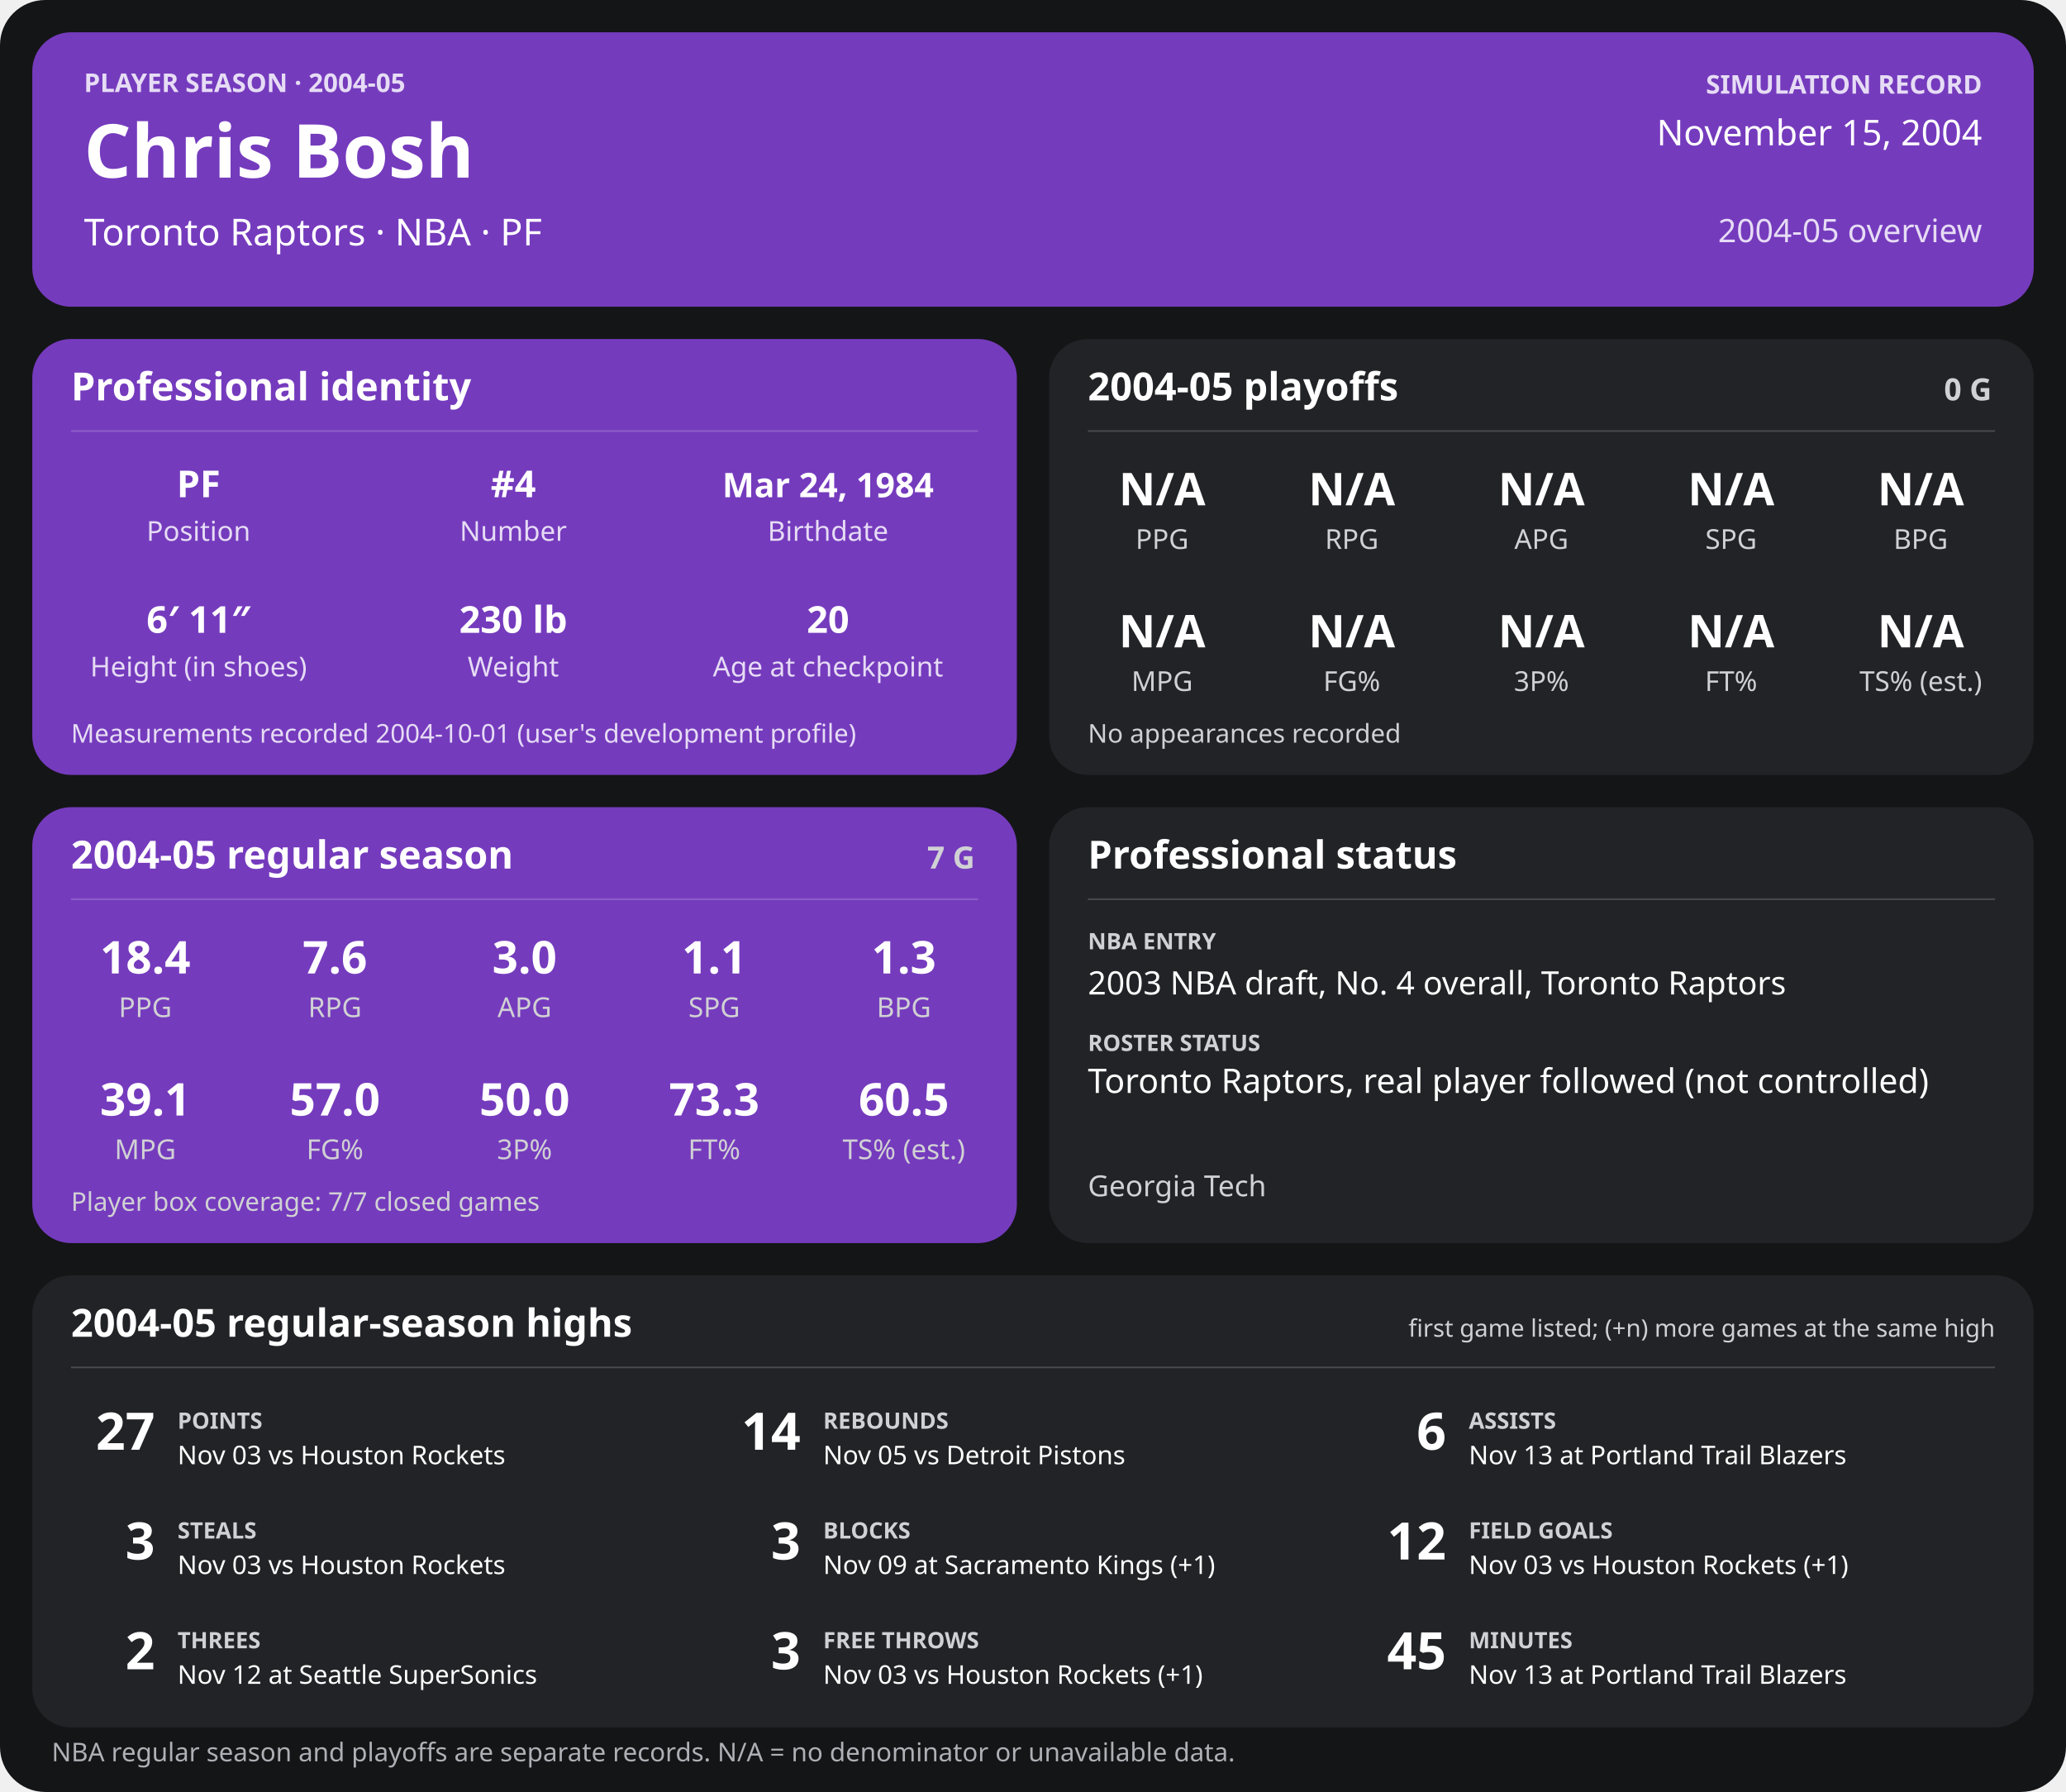
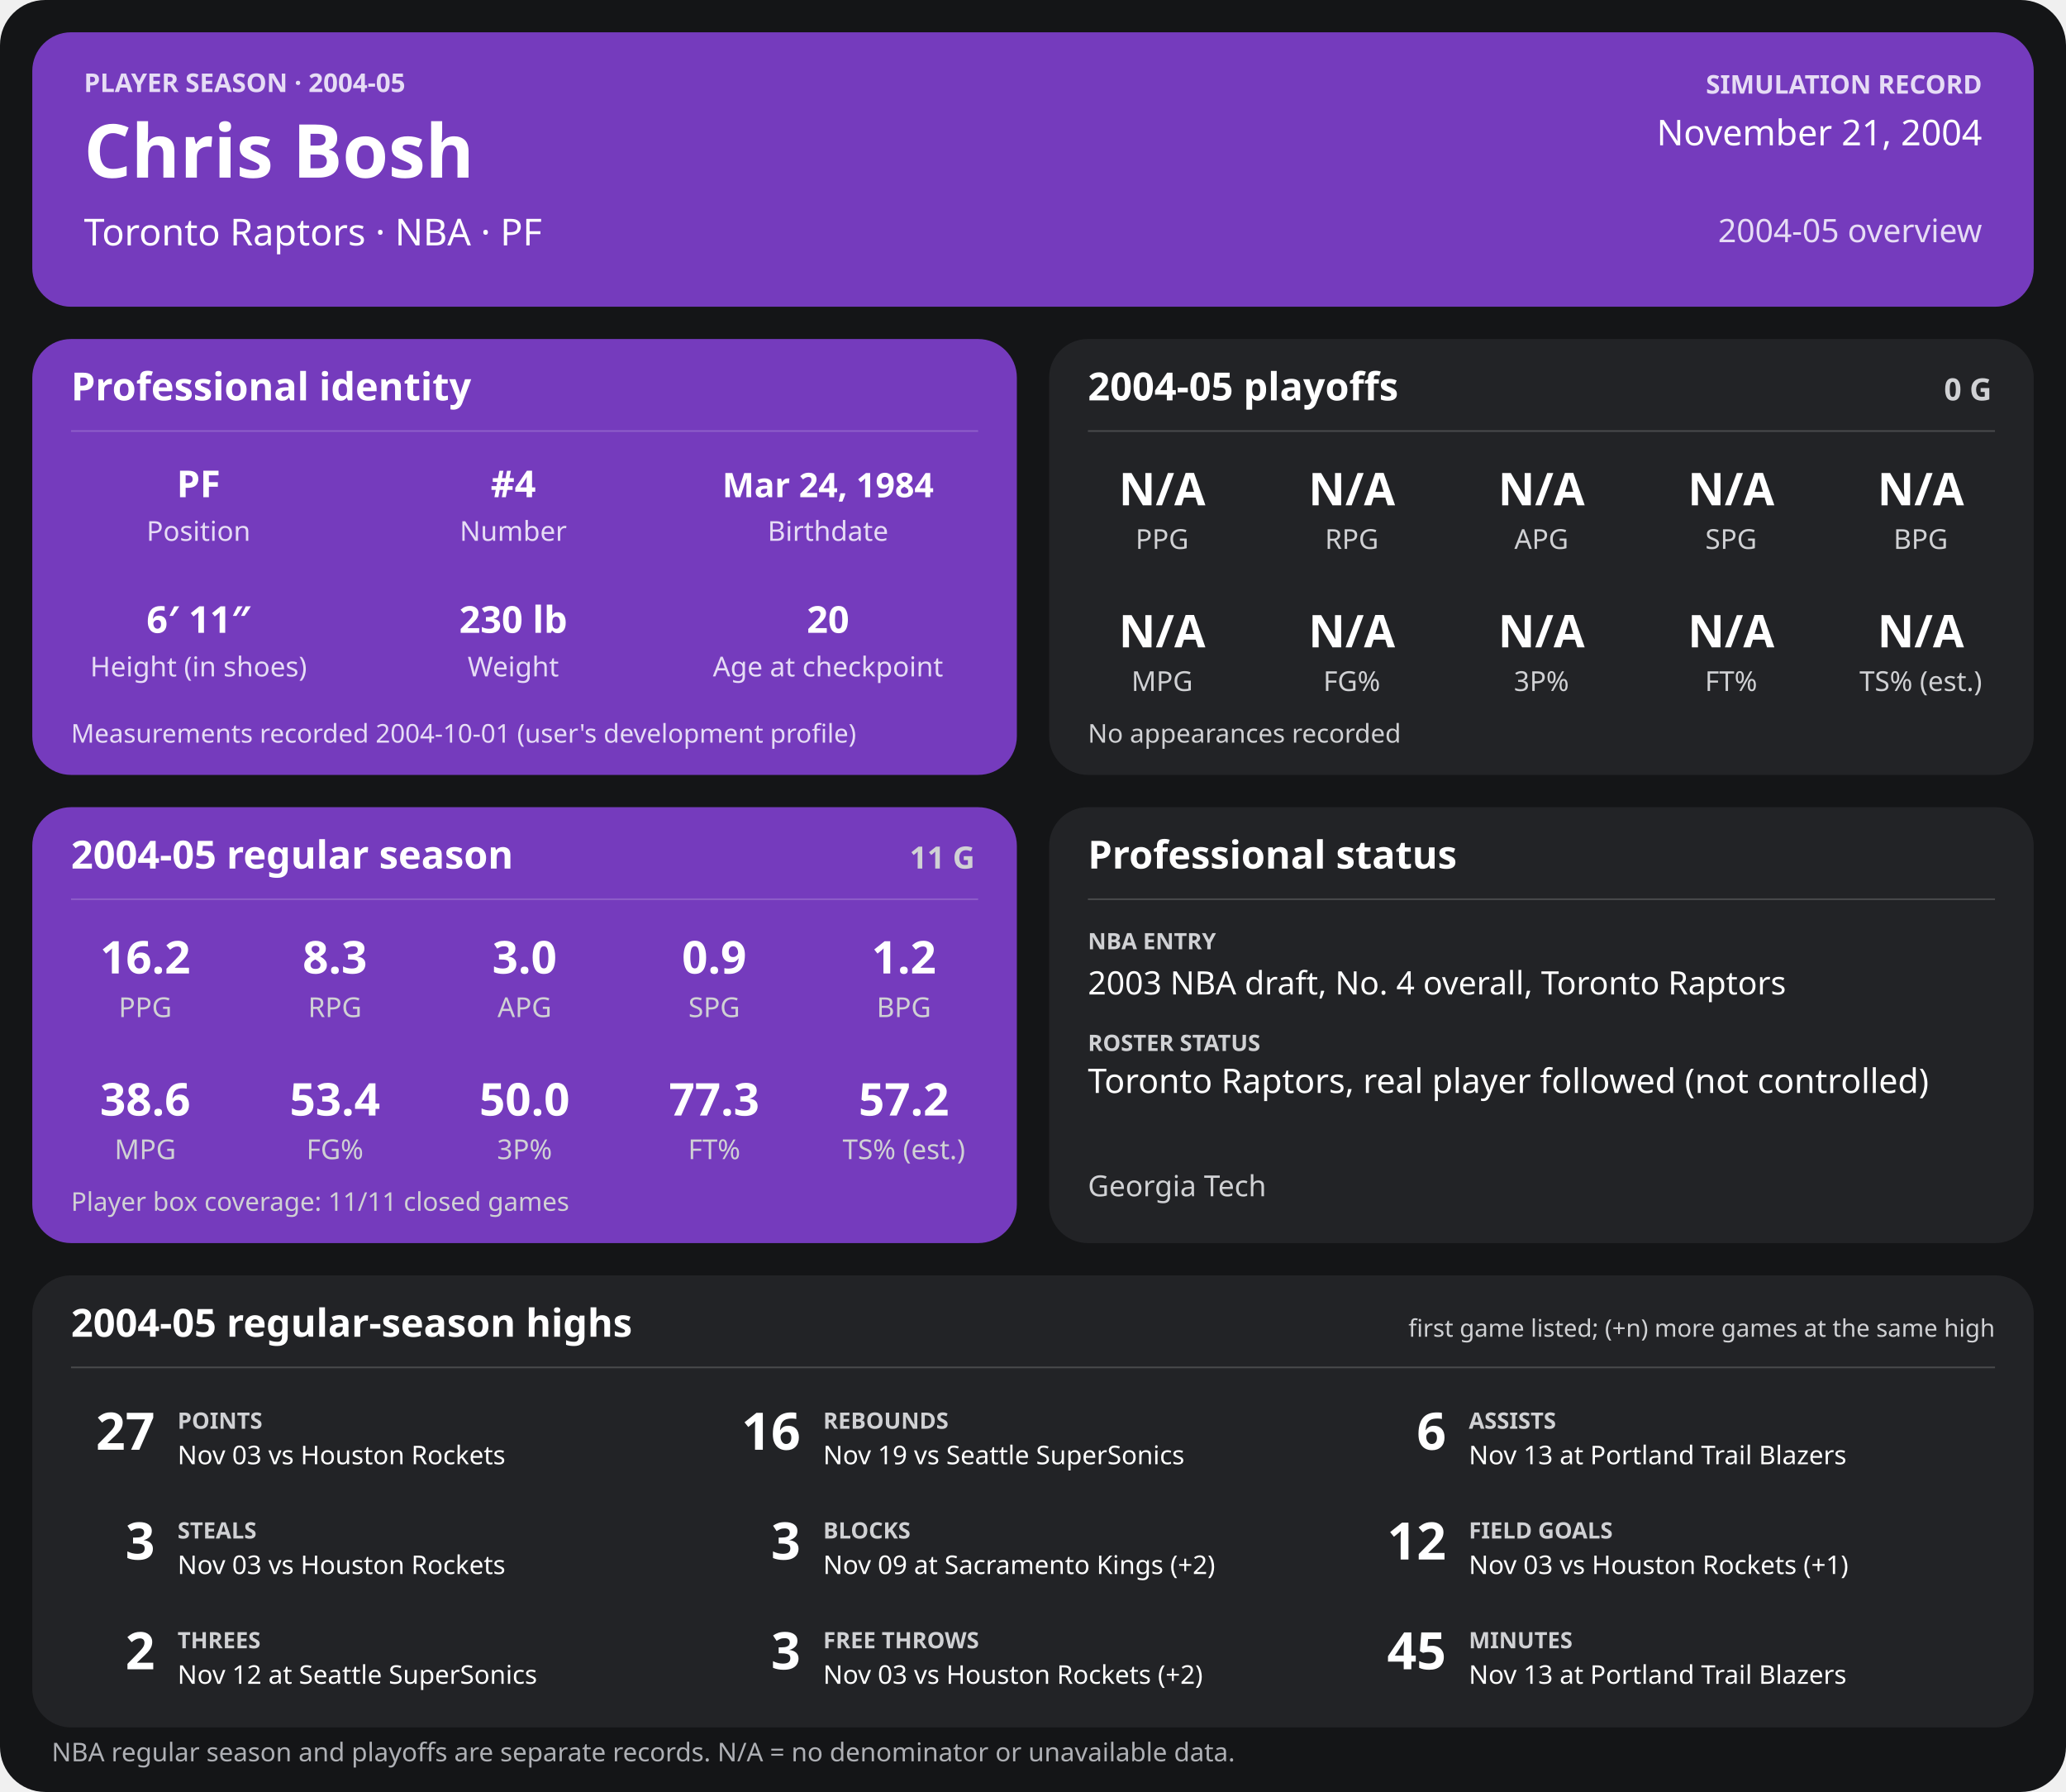
<svg xmlns="http://www.w3.org/2000/svg" width="1280" height="1110" viewBox="0 0 1280 1110" role="img" aria-labelledby="title desc">
  <rect width="1280" height="1110" rx="28" fill="#141517" />
  <g>
    <rect x="20" y="20" width="1240" height="170" rx="24" fill="#753bbd" />
    <text x="52" y="57" font-family="sans-serif" fill="#e6dcf5" font-size="16" font-weight="700" text-anchor="start">PLAYER SEASON · 2004-05</text>
    <text x="52" y="110" font-family="sans-serif" fill="#ffffff" font-size="46" font-weight="700" text-anchor="start">Chris Bosh</text>
    <text x="52" y="152" font-family="sans-serif" fill="#ffffff" font-size="23" font-weight="400" text-anchor="start">Toronto Raptors  ·  NBA  ·  PF</text>
    <text x="1228" y="58" font-family="sans-serif" fill="#e6dcf5" font-size="16" font-weight="700" text-anchor="end">SIMULATION RECORD</text>
-     <text x="1228" y="90" font-family="sans-serif" fill="#ffffff" font-size="22" font-weight="500" text-anchor="end">November 15, 2004</text>
+     <text x="1228" y="90" font-family="sans-serif" fill="#ffffff" font-size="22" font-weight="500" text-anchor="end">November 21, 2004</text>
    <text x="1228" y="150" font-family="sans-serif" fill="#e6dcf5" font-size="20" font-weight="500" text-anchor="end">2004-05 overview</text>
    <rect x="20" y="210" width="610" height="270" rx="24" fill="#753bbd" />
    <text x="44" y="248" font-family="sans-serif" fill="#ffffff" font-size="24" font-weight="700" text-anchor="start">Professional identity</text>
    <line x1="44" y1="267" x2="606" y2="267" stroke="#ffffff" stroke-opacity="0.18" />
    <text x="123" y="308" font-family="sans-serif" fill="#ffffff" font-size="23" font-weight="600" text-anchor="middle">PF</text>
    <text x="123" y="335" font-family="sans-serif" fill="#e6dcf5" font-size="17" font-weight="400" text-anchor="middle">Position</text>
    <text x="318" y="308" font-family="sans-serif" fill="#ffffff" font-size="23" font-weight="600" text-anchor="middle">#4</text>
    <text x="318" y="335" font-family="sans-serif" fill="#e6dcf5" font-size="17" font-weight="400" text-anchor="middle">Number</text>
    <text x="513" y="308" font-family="sans-serif" fill="#ffffff" font-size="21" font-weight="600" text-anchor="middle">Mar 24, 1984</text>
    <text x="513" y="335" font-family="sans-serif" fill="#e6dcf5" font-size="17" font-weight="400" text-anchor="middle">Birthdate</text>
    <text x="123" y="392" font-family="sans-serif" fill="#ffffff" font-size="23" font-weight="600" text-anchor="middle">6′ 11″</text>
    <text x="123" y="419" font-family="sans-serif" fill="#e6dcf5" font-size="17" font-weight="400" text-anchor="middle">Height (in shoes)</text>
    <text x="318" y="392" font-family="sans-serif" fill="#ffffff" font-size="23" font-weight="600" text-anchor="middle">230 lb</text>
    <text x="318" y="419" font-family="sans-serif" fill="#e6dcf5" font-size="17" font-weight="400" text-anchor="middle">Weight</text>
    <text x="513" y="392" font-family="sans-serif" fill="#ffffff" font-size="23" font-weight="600" text-anchor="middle">20</text>
    <text x="513" y="419" font-family="sans-serif" fill="#e6dcf5" font-size="17" font-weight="400" text-anchor="middle">Age at checkpoint</text>
    <text x="44" y="460" font-family="sans-serif" fill="#e6dcf5" font-size="16" font-weight="400" text-anchor="start">Measurements recorded 2004-10-01 (user's development profile)</text>
    <rect x="650" y="210" width="610" height="270" rx="24" fill="#222326" />
    <text x="674" y="248" font-family="sans-serif" fill="#ffffff" font-size="24" font-weight="700" text-anchor="start">2004-05 playoffs</text>
    <text x="1234" y="248" font-family="sans-serif" fill="#d0d1d4" font-size="19" font-weight="700" text-anchor="end">0 G</text>
    <line x1="674" y1="267" x2="1236" y2="267" stroke="#ffffff" stroke-opacity="0.18" />
    <text x="720.0" y="313" font-family="sans-serif" fill="#ffffff" font-size="28" font-weight="600" text-anchor="middle">N/A</text>
    <text x="720.0" y="340" font-family="sans-serif" fill="#d0d1d4" font-size="17" font-weight="400" text-anchor="middle">PPG</text>
    <text x="837.5" y="313" font-family="sans-serif" fill="#ffffff" font-size="28" font-weight="600" text-anchor="middle">N/A</text>
    <text x="837.5" y="340" font-family="sans-serif" fill="#d0d1d4" font-size="17" font-weight="400" text-anchor="middle">RPG</text>
    <text x="955.0" y="313" font-family="sans-serif" fill="#ffffff" font-size="28" font-weight="600" text-anchor="middle">N/A</text>
    <text x="955.0" y="340" font-family="sans-serif" fill="#d0d1d4" font-size="17" font-weight="400" text-anchor="middle">APG</text>
    <text x="1072.5" y="313" font-family="sans-serif" fill="#ffffff" font-size="28" font-weight="600" text-anchor="middle">N/A</text>
    <text x="1072.5" y="340" font-family="sans-serif" fill="#d0d1d4" font-size="17" font-weight="400" text-anchor="middle">SPG</text>
    <text x="1190.0" y="313" font-family="sans-serif" fill="#ffffff" font-size="28" font-weight="600" text-anchor="middle">N/A</text>
    <text x="1190.0" y="340" font-family="sans-serif" fill="#d0d1d4" font-size="17" font-weight="400" text-anchor="middle">BPG</text>
    <text x="720.0" y="401" font-family="sans-serif" fill="#ffffff" font-size="28" font-weight="600" text-anchor="middle">N/A</text>
    <text x="720.0" y="428" font-family="sans-serif" fill="#d0d1d4" font-size="17" font-weight="400" text-anchor="middle">MPG</text>
    <text x="837.5" y="401" font-family="sans-serif" fill="#ffffff" font-size="28" font-weight="600" text-anchor="middle">N/A</text>
    <text x="837.5" y="428" font-family="sans-serif" fill="#d0d1d4" font-size="17" font-weight="400" text-anchor="middle">FG%</text>
    <text x="955.0" y="401" font-family="sans-serif" fill="#ffffff" font-size="28" font-weight="600" text-anchor="middle">N/A</text>
    <text x="955.0" y="428" font-family="sans-serif" fill="#d0d1d4" font-size="17" font-weight="400" text-anchor="middle">3P%</text>
    <text x="1072.5" y="401" font-family="sans-serif" fill="#ffffff" font-size="28" font-weight="600" text-anchor="middle">N/A</text>
    <text x="1072.5" y="428" font-family="sans-serif" fill="#d0d1d4" font-size="17" font-weight="400" text-anchor="middle">FT%</text>
    <text x="1190.0" y="401" font-family="sans-serif" fill="#ffffff" font-size="28" font-weight="600" text-anchor="middle">N/A</text>
    <text x="1190.0" y="428" font-family="sans-serif" fill="#d0d1d4" font-size="17" font-weight="400" text-anchor="middle">TS% (est.)</text>
    <text x="674" y="460" font-family="sans-serif" fill="#d0d1d4" font-size="16" font-weight="400" text-anchor="start">No appearances recorded</text>
    <rect x="20" y="500" width="610" height="270" rx="24" fill="#753bbd" />
    <text x="44" y="538" font-family="sans-serif" fill="#ffffff" font-size="24" font-weight="700" text-anchor="start">2004-05 regular season</text>
-     <text x="604" y="538" font-family="sans-serif" fill="#d0d1d4" font-size="19" font-weight="700" text-anchor="end">7 G</text>
+     <text x="604" y="538" font-family="sans-serif" fill="#d0d1d4" font-size="19" font-weight="700" text-anchor="end">11 G</text>
    <line x1="44" y1="557" x2="606" y2="557" stroke="#ffffff" stroke-opacity="0.18" />
-     <text x="90.0" y="603" font-family="sans-serif" fill="#ffffff" font-size="28" font-weight="600" text-anchor="middle">18.4</text>
+     <text x="90.0" y="603" font-family="sans-serif" fill="#ffffff" font-size="28" font-weight="600" text-anchor="middle">16.2</text>
    <text x="90.0" y="630" font-family="sans-serif" fill="#d0d1d4" font-size="17" font-weight="400" text-anchor="middle">PPG</text>
-     <text x="207.5" y="603" font-family="sans-serif" fill="#ffffff" font-size="28" font-weight="600" text-anchor="middle">7.6</text>
+     <text x="207.5" y="603" font-family="sans-serif" fill="#ffffff" font-size="28" font-weight="600" text-anchor="middle">8.3</text>
    <text x="207.5" y="630" font-family="sans-serif" fill="#d0d1d4" font-size="17" font-weight="400" text-anchor="middle">RPG</text>
    <text x="325.0" y="603" font-family="sans-serif" fill="#ffffff" font-size="28" font-weight="600" text-anchor="middle">3.0</text>
    <text x="325.0" y="630" font-family="sans-serif" fill="#d0d1d4" font-size="17" font-weight="400" text-anchor="middle">APG</text>
-     <text x="442.5" y="603" font-family="sans-serif" fill="#ffffff" font-size="28" font-weight="600" text-anchor="middle">1.1</text>
+     <text x="442.5" y="603" font-family="sans-serif" fill="#ffffff" font-size="28" font-weight="600" text-anchor="middle">0.9</text>
    <text x="442.5" y="630" font-family="sans-serif" fill="#d0d1d4" font-size="17" font-weight="400" text-anchor="middle">SPG</text>
-     <text x="560.0" y="603" font-family="sans-serif" fill="#ffffff" font-size="28" font-weight="600" text-anchor="middle">1.3</text>
+     <text x="560.0" y="603" font-family="sans-serif" fill="#ffffff" font-size="28" font-weight="600" text-anchor="middle">1.2</text>
    <text x="560.0" y="630" font-family="sans-serif" fill="#d0d1d4" font-size="17" font-weight="400" text-anchor="middle">BPG</text>
-     <text x="90.0" y="691" font-family="sans-serif" fill="#ffffff" font-size="28" font-weight="600" text-anchor="middle">39.1</text>
+     <text x="90.0" y="691" font-family="sans-serif" fill="#ffffff" font-size="28" font-weight="600" text-anchor="middle">38.6</text>
    <text x="90.0" y="718" font-family="sans-serif" fill="#d0d1d4" font-size="17" font-weight="400" text-anchor="middle">MPG</text>
-     <text x="207.5" y="691" font-family="sans-serif" fill="#ffffff" font-size="28" font-weight="600" text-anchor="middle">57.0</text>
+     <text x="207.5" y="691" font-family="sans-serif" fill="#ffffff" font-size="28" font-weight="600" text-anchor="middle">53.4</text>
    <text x="207.5" y="718" font-family="sans-serif" fill="#d0d1d4" font-size="17" font-weight="400" text-anchor="middle">FG%</text>
    <text x="325.0" y="691" font-family="sans-serif" fill="#ffffff" font-size="28" font-weight="600" text-anchor="middle">50.0</text>
    <text x="325.0" y="718" font-family="sans-serif" fill="#d0d1d4" font-size="17" font-weight="400" text-anchor="middle">3P%</text>
-     <text x="442.5" y="691" font-family="sans-serif" fill="#ffffff" font-size="28" font-weight="600" text-anchor="middle">73.3</text>
+     <text x="442.5" y="691" font-family="sans-serif" fill="#ffffff" font-size="28" font-weight="600" text-anchor="middle">77.3</text>
    <text x="442.5" y="718" font-family="sans-serif" fill="#d0d1d4" font-size="17" font-weight="400" text-anchor="middle">FT%</text>
-     <text x="560.0" y="691" font-family="sans-serif" fill="#ffffff" font-size="28" font-weight="600" text-anchor="middle">60.5</text>
+     <text x="560.0" y="691" font-family="sans-serif" fill="#ffffff" font-size="28" font-weight="600" text-anchor="middle">57.2</text>
    <text x="560.0" y="718" font-family="sans-serif" fill="#d0d1d4" font-size="17" font-weight="400" text-anchor="middle">TS% (est.)</text>
-     <text x="44" y="750" font-family="sans-serif" fill="#d0d1d4" font-size="16" font-weight="400" text-anchor="start">Player box coverage: 7/7 closed games</text>
+     <text x="44" y="750" font-family="sans-serif" fill="#d0d1d4" font-size="16" font-weight="400" text-anchor="start">Player box coverage: 11/11 closed games</text>
    <rect x="650" y="500" width="610" height="270" rx="24" fill="#222326" />
    <text x="674" y="538" font-family="sans-serif" fill="#ffffff" font-size="24" font-weight="700" text-anchor="start">Professional status</text>
    <line x1="674" y1="557" x2="1236" y2="557" stroke="#ffffff" stroke-opacity="0.18" />
    <text x="674" y="588" font-family="sans-serif" fill="#d0d1d4" font-size="14" font-weight="700" text-anchor="start">NBA ENTRY</text>
    <text x="674" y="616" font-family="sans-serif" fill="#ffffff" font-size="20" font-weight="500" text-anchor="start">2003 NBA draft, No. 4 overall, Toronto Raptors</text>
    <text x="674" y="651" font-family="sans-serif" fill="#d0d1d4" font-size="14" font-weight="700" text-anchor="start">ROSTER STATUS</text>
    <text x="674" y="677" font-family="sans-serif" fill="#ffffff" font-size="21" font-weight="500" text-anchor="start">Toronto Raptors, real player followed (not controlled)</text>
    <text x="674" y="741" font-family="sans-serif" fill="#d0d1d4" font-size="18" font-weight="400" text-anchor="start">Georgia Tech</text>
    <rect x="20" y="790" width="1240" height="280" rx="24" fill="#222326" />
    <text x="44" y="828" font-family="sans-serif" fill="#ffffff" font-size="24" font-weight="700" text-anchor="start">2004-05 regular-season highs</text>
    <text x="1236" y="828" font-family="sans-serif" fill="#d0d1d4" font-size="15" font-weight="400" text-anchor="end">first game listed; (+n) more games at the same high</text>
    <line x1="44" y1="847" x2="1236" y2="847" stroke="#ffffff" stroke-opacity="0.18" />
    <text x="96" y="898" font-family="sans-serif" fill="#ffffff" font-size="32" font-weight="700" text-anchor="end">27</text>
    <text x="110" y="885" font-family="sans-serif" fill="#d0d1d4" font-size="14" font-weight="700" text-anchor="start">POINTS</text>
    <text x="110" y="907" font-family="sans-serif" fill="#ffffff" font-size="16" font-weight="400" text-anchor="start">Nov 03 vs Houston Rockets</text>
-     <text x="496" y="898" font-family="sans-serif" fill="#ffffff" font-size="32" font-weight="700" text-anchor="end">14</text>
+     <text x="496" y="898" font-family="sans-serif" fill="#ffffff" font-size="32" font-weight="700" text-anchor="end">16</text>
    <text x="510" y="885" font-family="sans-serif" fill="#d0d1d4" font-size="14" font-weight="700" text-anchor="start">REBOUNDS</text>
-     <text x="510" y="907" font-family="sans-serif" fill="#ffffff" font-size="16" font-weight="400" text-anchor="start">Nov 05 vs Detroit Pistons</text>
+     <text x="510" y="907" font-family="sans-serif" fill="#ffffff" font-size="16" font-weight="400" text-anchor="start">Nov 19 vs Seattle SuperSonics</text>
    <text x="896" y="898" font-family="sans-serif" fill="#ffffff" font-size="32" font-weight="700" text-anchor="end">6</text>
    <text x="910" y="885" font-family="sans-serif" fill="#d0d1d4" font-size="14" font-weight="700" text-anchor="start">ASSISTS</text>
    <text x="910" y="907" font-family="sans-serif" fill="#ffffff" font-size="16" font-weight="400" text-anchor="start">Nov 13 at Portland Trail Blazers</text>
    <text x="96" y="966" font-family="sans-serif" fill="#ffffff" font-size="32" font-weight="700" text-anchor="end">3</text>
    <text x="110" y="953" font-family="sans-serif" fill="#d0d1d4" font-size="14" font-weight="700" text-anchor="start">STEALS</text>
    <text x="110" y="975" font-family="sans-serif" fill="#ffffff" font-size="16" font-weight="400" text-anchor="start">Nov 03 vs Houston Rockets</text>
    <text x="496" y="966" font-family="sans-serif" fill="#ffffff" font-size="32" font-weight="700" text-anchor="end">3</text>
    <text x="510" y="953" font-family="sans-serif" fill="#d0d1d4" font-size="14" font-weight="700" text-anchor="start">BLOCKS</text>
-     <text x="510" y="975" font-family="sans-serif" fill="#ffffff" font-size="16" font-weight="400" text-anchor="start">Nov 09 at Sacramento Kings (+1)</text>
+     <text x="510" y="975" font-family="sans-serif" fill="#ffffff" font-size="16" font-weight="400" text-anchor="start">Nov 09 at Sacramento Kings (+2)</text>
    <text x="896" y="966" font-family="sans-serif" fill="#ffffff" font-size="32" font-weight="700" text-anchor="end">12</text>
    <text x="910" y="953" font-family="sans-serif" fill="#d0d1d4" font-size="14" font-weight="700" text-anchor="start">FIELD GOALS</text>
    <text x="910" y="975" font-family="sans-serif" fill="#ffffff" font-size="16" font-weight="400" text-anchor="start">Nov 03 vs Houston Rockets (+1)</text>
    <text x="96" y="1034" font-family="sans-serif" fill="#ffffff" font-size="32" font-weight="700" text-anchor="end">2</text>
    <text x="110" y="1021" font-family="sans-serif" fill="#d0d1d4" font-size="14" font-weight="700" text-anchor="start">THREES</text>
    <text x="110" y="1043" font-family="sans-serif" fill="#ffffff" font-size="16" font-weight="400" text-anchor="start">Nov 12 at Seattle SuperSonics</text>
    <text x="496" y="1034" font-family="sans-serif" fill="#ffffff" font-size="32" font-weight="700" text-anchor="end">3</text>
    <text x="510" y="1021" font-family="sans-serif" fill="#d0d1d4" font-size="14" font-weight="700" text-anchor="start">FREE THROWS</text>
-     <text x="510" y="1043" font-family="sans-serif" fill="#ffffff" font-size="16" font-weight="400" text-anchor="start">Nov 03 vs Houston Rockets (+1)</text>
+     <text x="510" y="1043" font-family="sans-serif" fill="#ffffff" font-size="16" font-weight="400" text-anchor="start">Nov 03 vs Houston Rockets (+2)</text>
    <text x="896" y="1034" font-family="sans-serif" fill="#ffffff" font-size="32" font-weight="700" text-anchor="end">45</text>
    <text x="910" y="1021" font-family="sans-serif" fill="#d0d1d4" font-size="14" font-weight="700" text-anchor="start">MINUTES</text>
    <text x="910" y="1043" font-family="sans-serif" fill="#ffffff" font-size="16" font-weight="400" text-anchor="start">Nov 13 at Portland Trail Blazers</text>
    <text x="32" y="1091" font-family="sans-serif" fill="#aeb0b5" font-size="16" font-weight="400" text-anchor="start">NBA regular season and playoffs are separate records. N/A = no denominator or unavailable data.</text>
  </g>
</svg>
